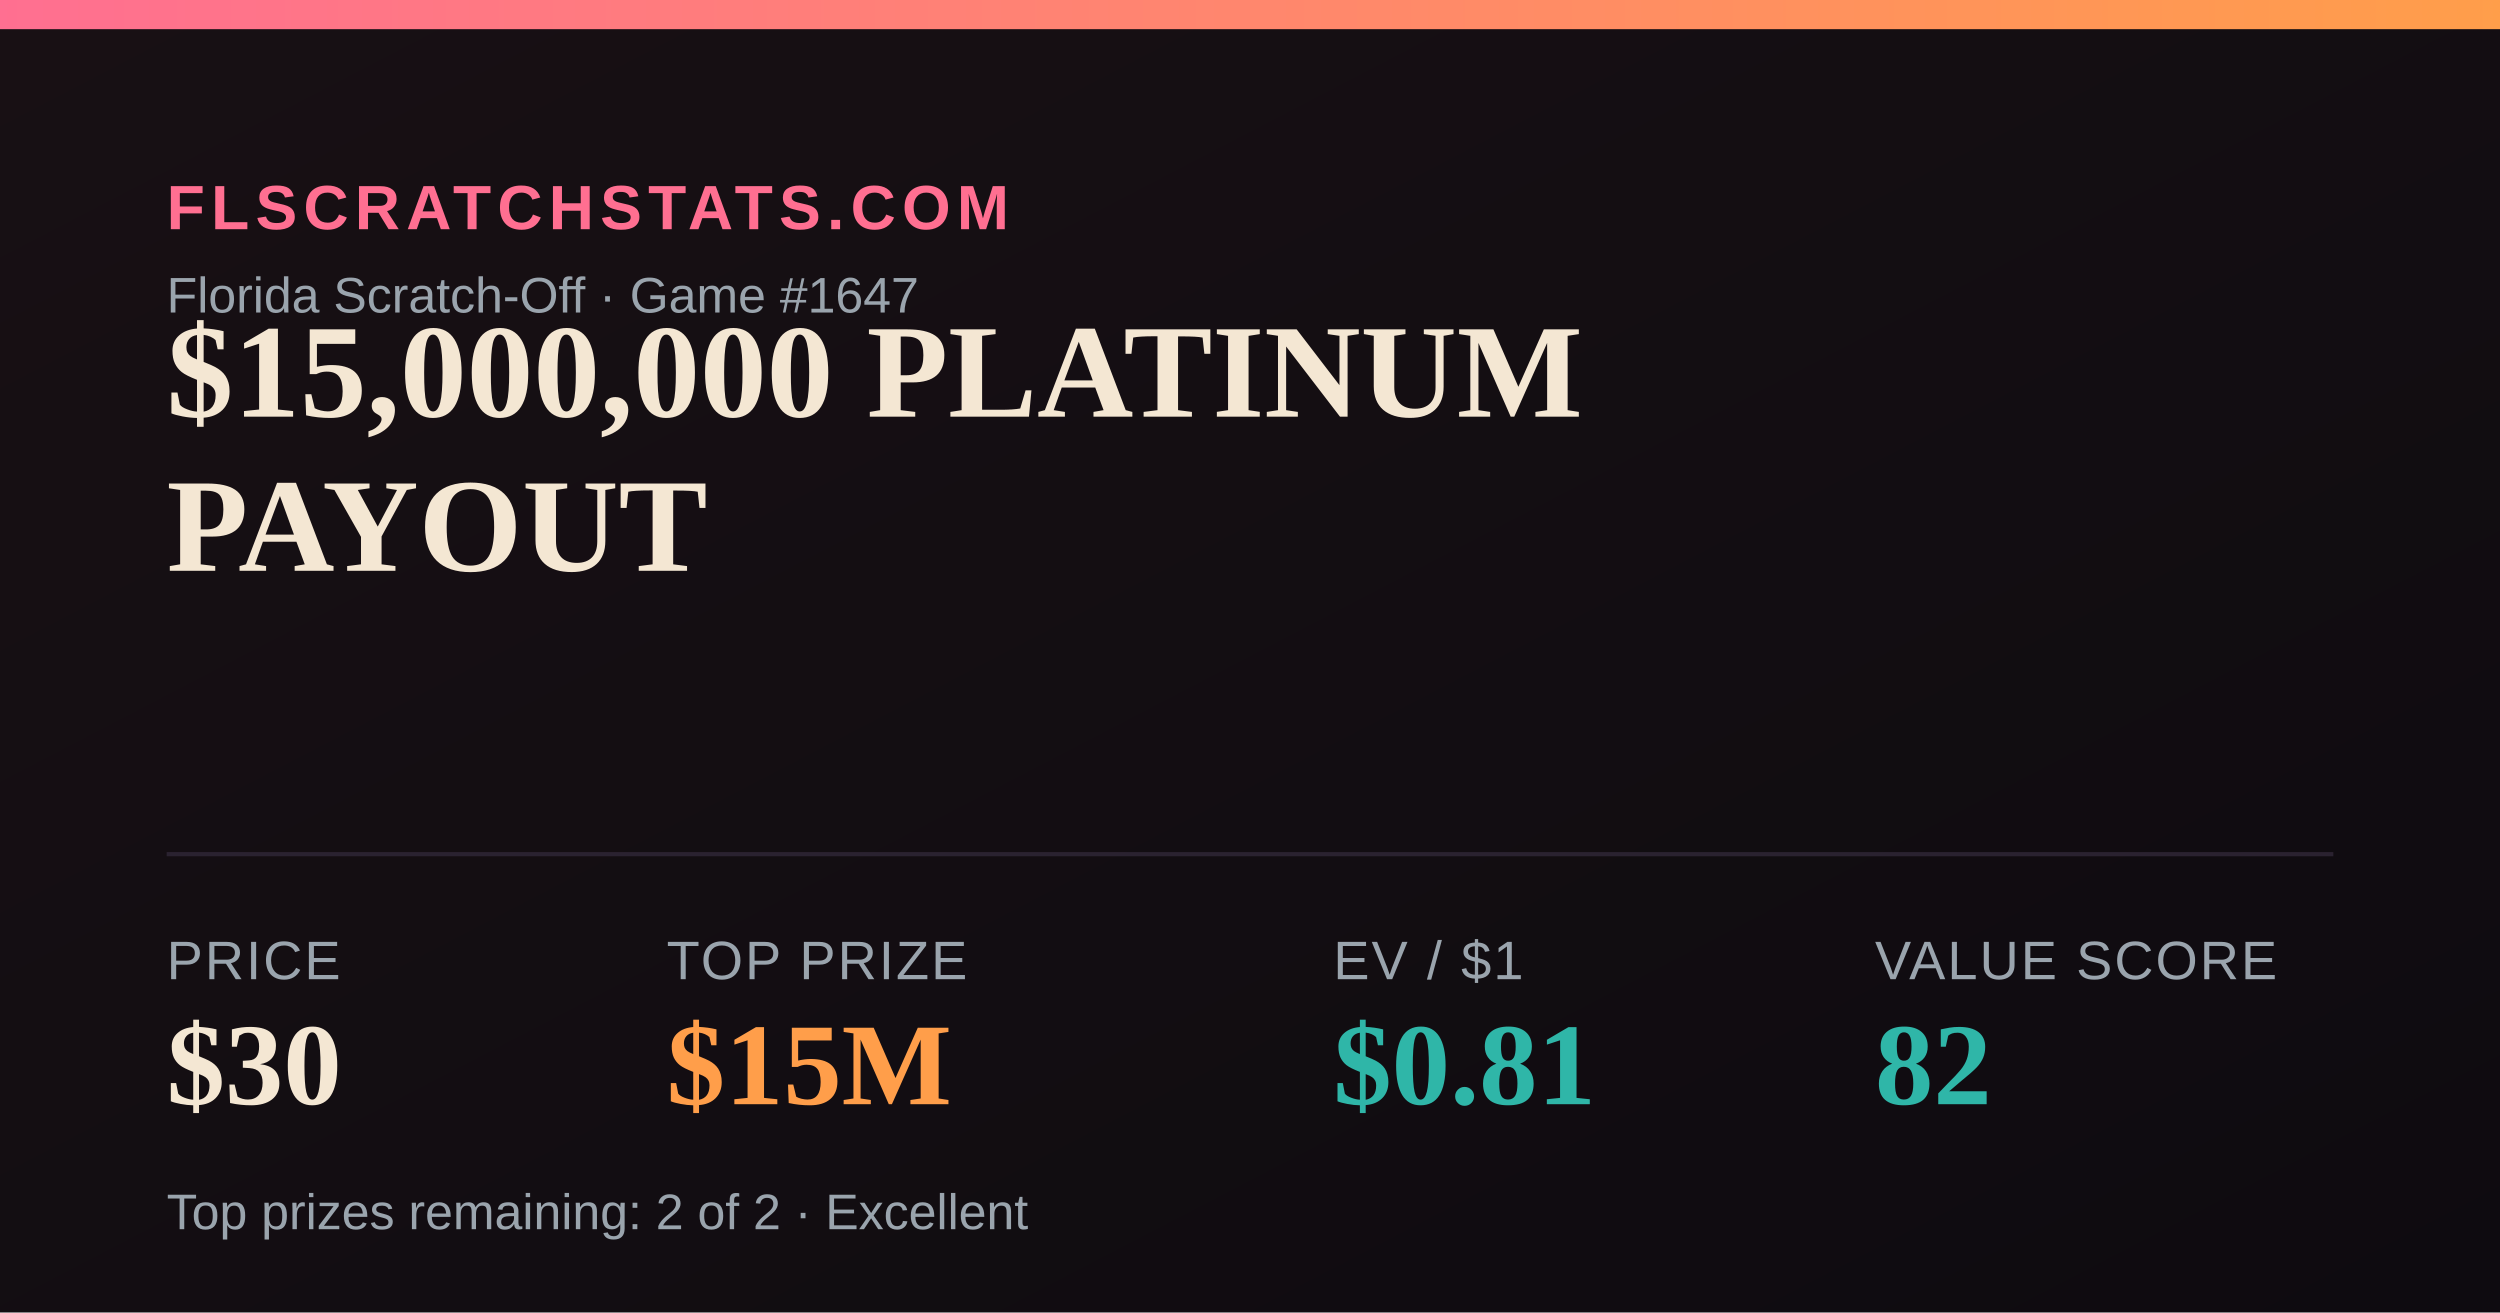
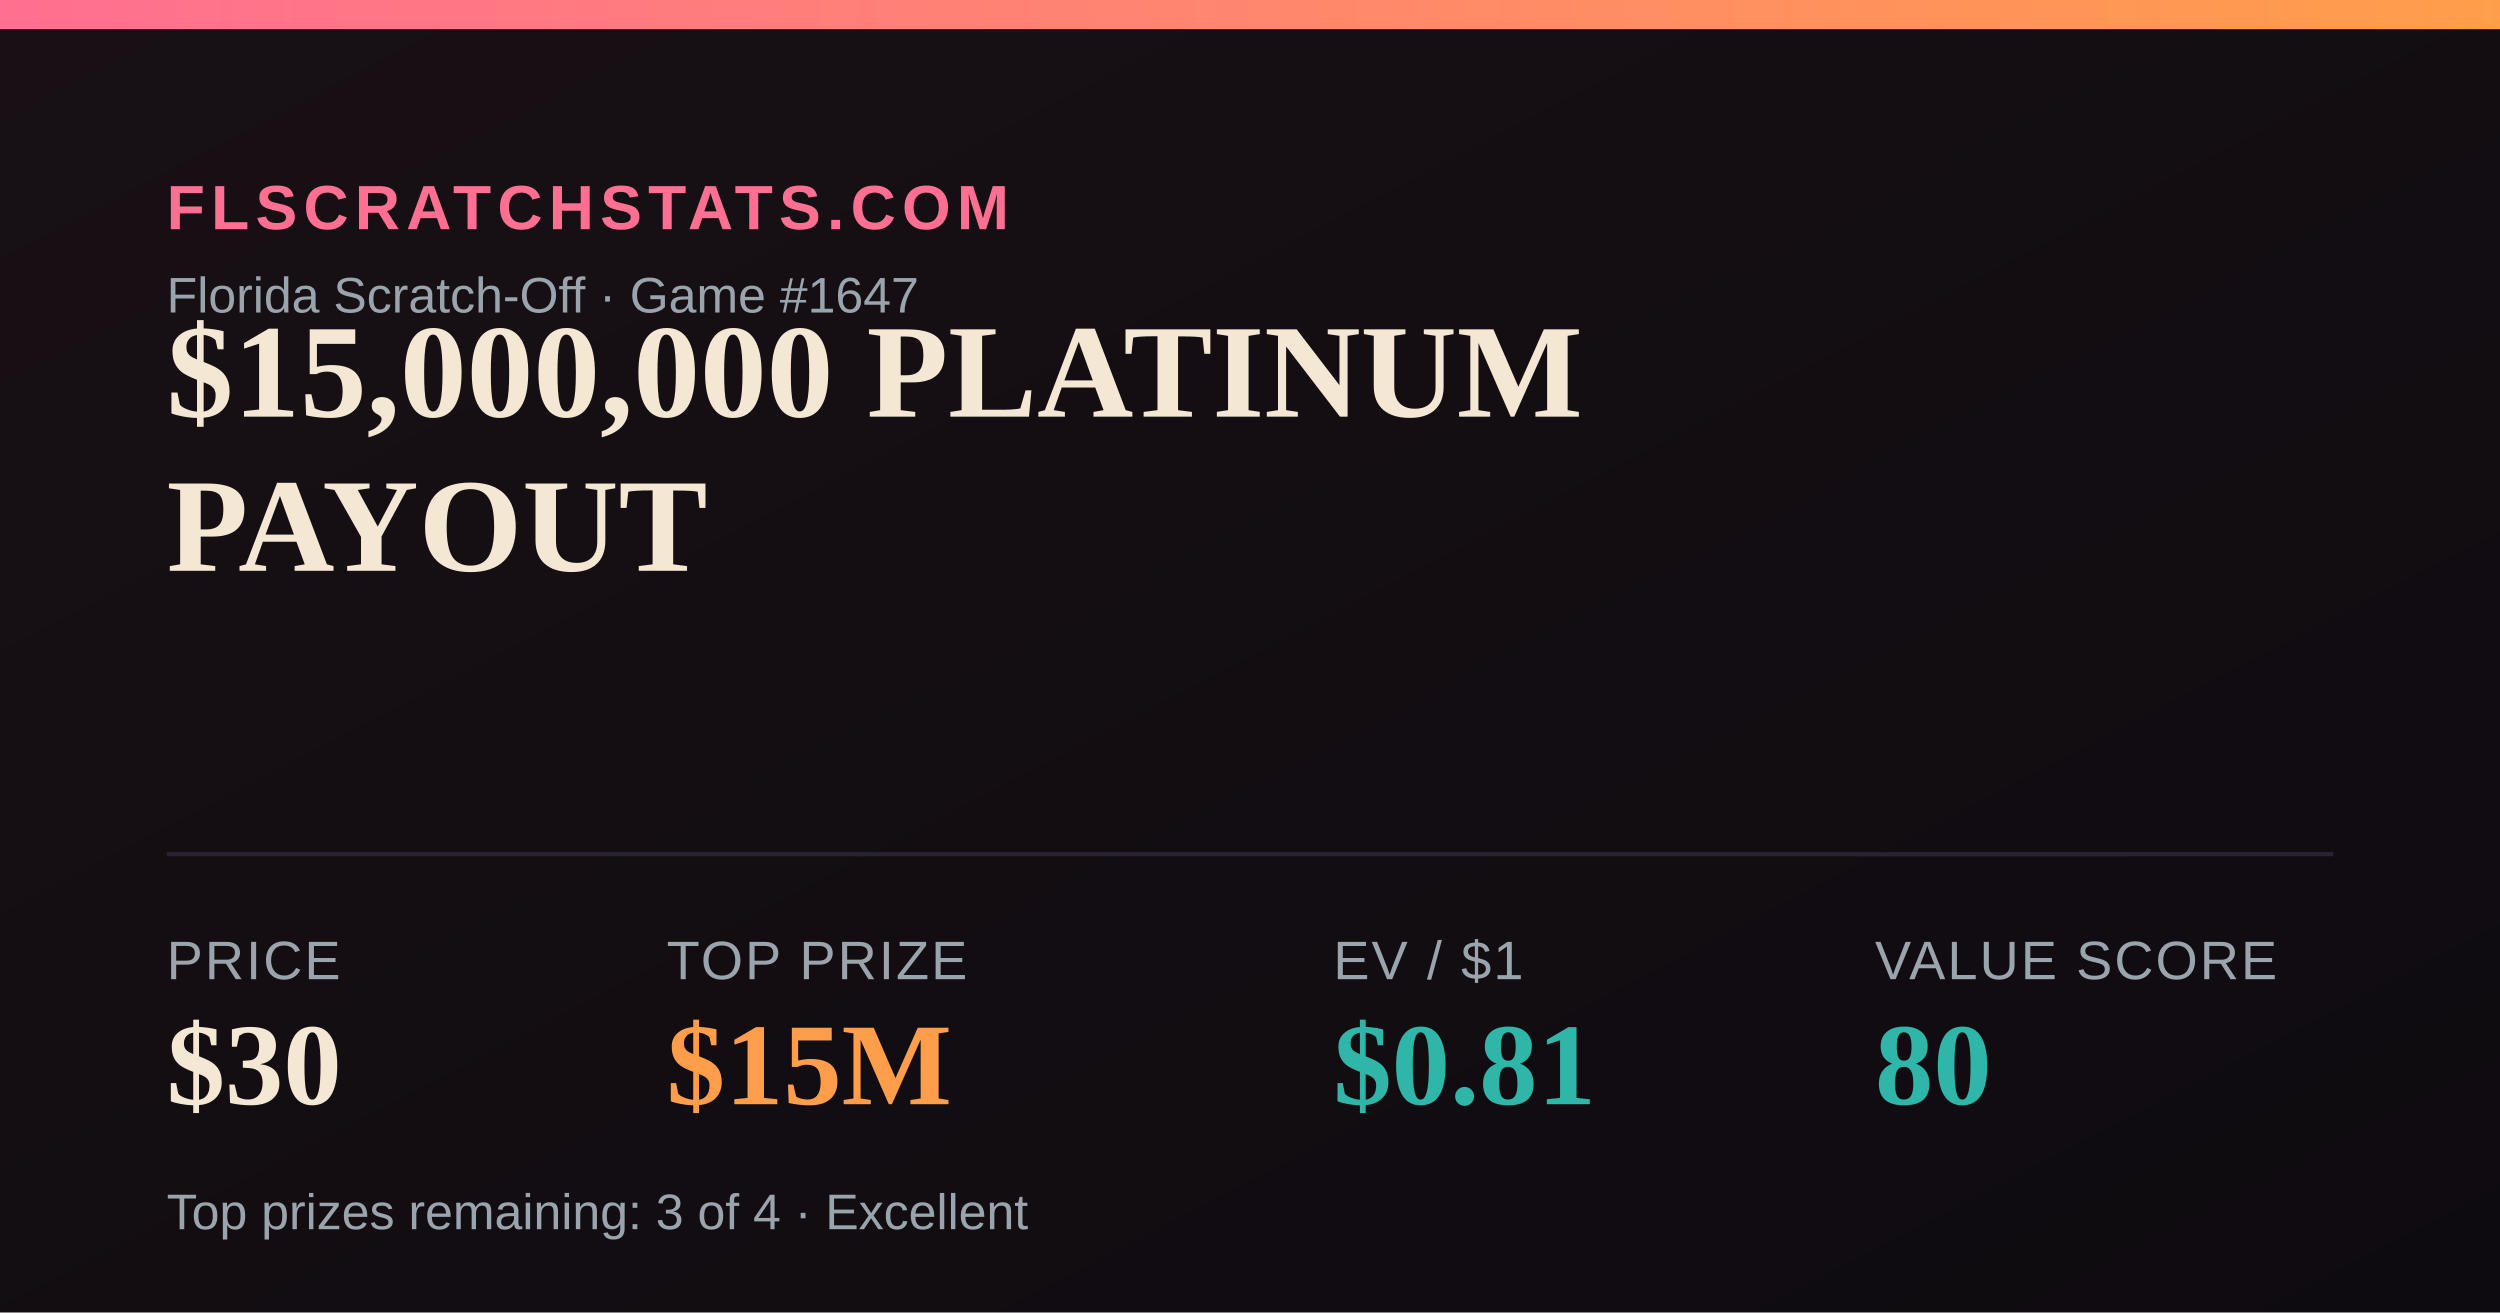
<svg xmlns="http://www.w3.org/2000/svg" width="1200" height="630" viewBox="0 0 1200 630">
  <defs>
    <linearGradient id="bg" x1="0" y1="0" x2="1" y2="1">
      <stop offset="0" stop-color="#181014" />
      <stop offset="1" stop-color="#0e0b10" />
    </linearGradient>
    <linearGradient id="accent" x1="0" y1="0" x2="1" y2="0">
      <stop offset="0" stop-color="#FF6F91" />
      <stop offset="1" stop-color="#FF9E4A" />
    </linearGradient>
  </defs>
  <rect width="1200" height="630" fill="url(#bg)" />
  <rect x="0" y="0" width="1200" height="14" fill="url(#accent)" />
  <text x="80" y="110" font-family="Arial,Helvetica,sans-serif" font-size="30" fill="#FF6F91" letter-spacing="3" font-weight="700">FLSCRATCHSTATS.COM</text>
  <text x="80" y="150" font-family="Arial,Helvetica,sans-serif" font-size="24" fill="#9aa4ad">Florida Scratch-Off · Game #1647</text>
  <text x="80" y="200" font-family="Georgia,'Times New Roman',serif" font-size="64" font-weight="700" fill="#F4E7D3">$15,000,000 PLATINUM</text>
  <text x="80" y="274" font-family="Georgia,'Times New Roman',serif" font-size="64" font-weight="700" fill="#F4E7D3">PAYOUT</text>
  <line x1="80" y1="410" x2="1120" y2="410" stroke="#2a2230" stroke-width="2" />
  <text x="80" y="470" font-family="Arial,Helvetica,sans-serif" font-size="26" fill="#9aa4ad" letter-spacing="1">PRICE</text>
  <text x="80" y="530" font-family="Georgia,'Times New Roman',serif" font-size="56" font-weight="700" fill="#F4E7D3">$30</text>
  <text x="320" y="470" font-family="Arial,Helvetica,sans-serif" font-size="26" fill="#9aa4ad" letter-spacing="1">TOP PRIZE</text>
  <text x="320" y="530" font-family="Georgia,'Times New Roman',serif" font-size="56" font-weight="700" fill="#FF9E4A">$15M</text>
  <text x="640" y="470" font-family="Arial,Helvetica,sans-serif" font-size="26" fill="#9aa4ad" letter-spacing="1">EV / $1</text>
  <text x="640" y="530" font-family="Georgia,'Times New Roman',serif" font-size="56" font-weight="700" fill="#2FB6A8">$0.81</text>
  <text x="900" y="470" font-family="Arial,Helvetica,sans-serif" font-size="26" fill="#9aa4ad" letter-spacing="1">VALUE SCORE</text>
-   <text x="900" y="530" font-family="Georgia,'Times New Roman',serif" font-size="56" font-weight="700" fill="#2FB6A8">82</text>
-   <text x="80" y="590" font-family="Arial,Helvetica,sans-serif" font-size="24" fill="#9aa4ad">Top prizes remaining: 2 of 2 · Excellent</text>
+   <text x="900" y="530" font-family="Georgia,'Times New Roman',serif" font-size="56" font-weight="700" fill="#2FB6A8">80</text>
+   <text x="80" y="590" font-family="Arial,Helvetica,sans-serif" font-size="24" fill="#9aa4ad">Top prizes remaining: 3 of 4 · Excellent</text>
</svg>
